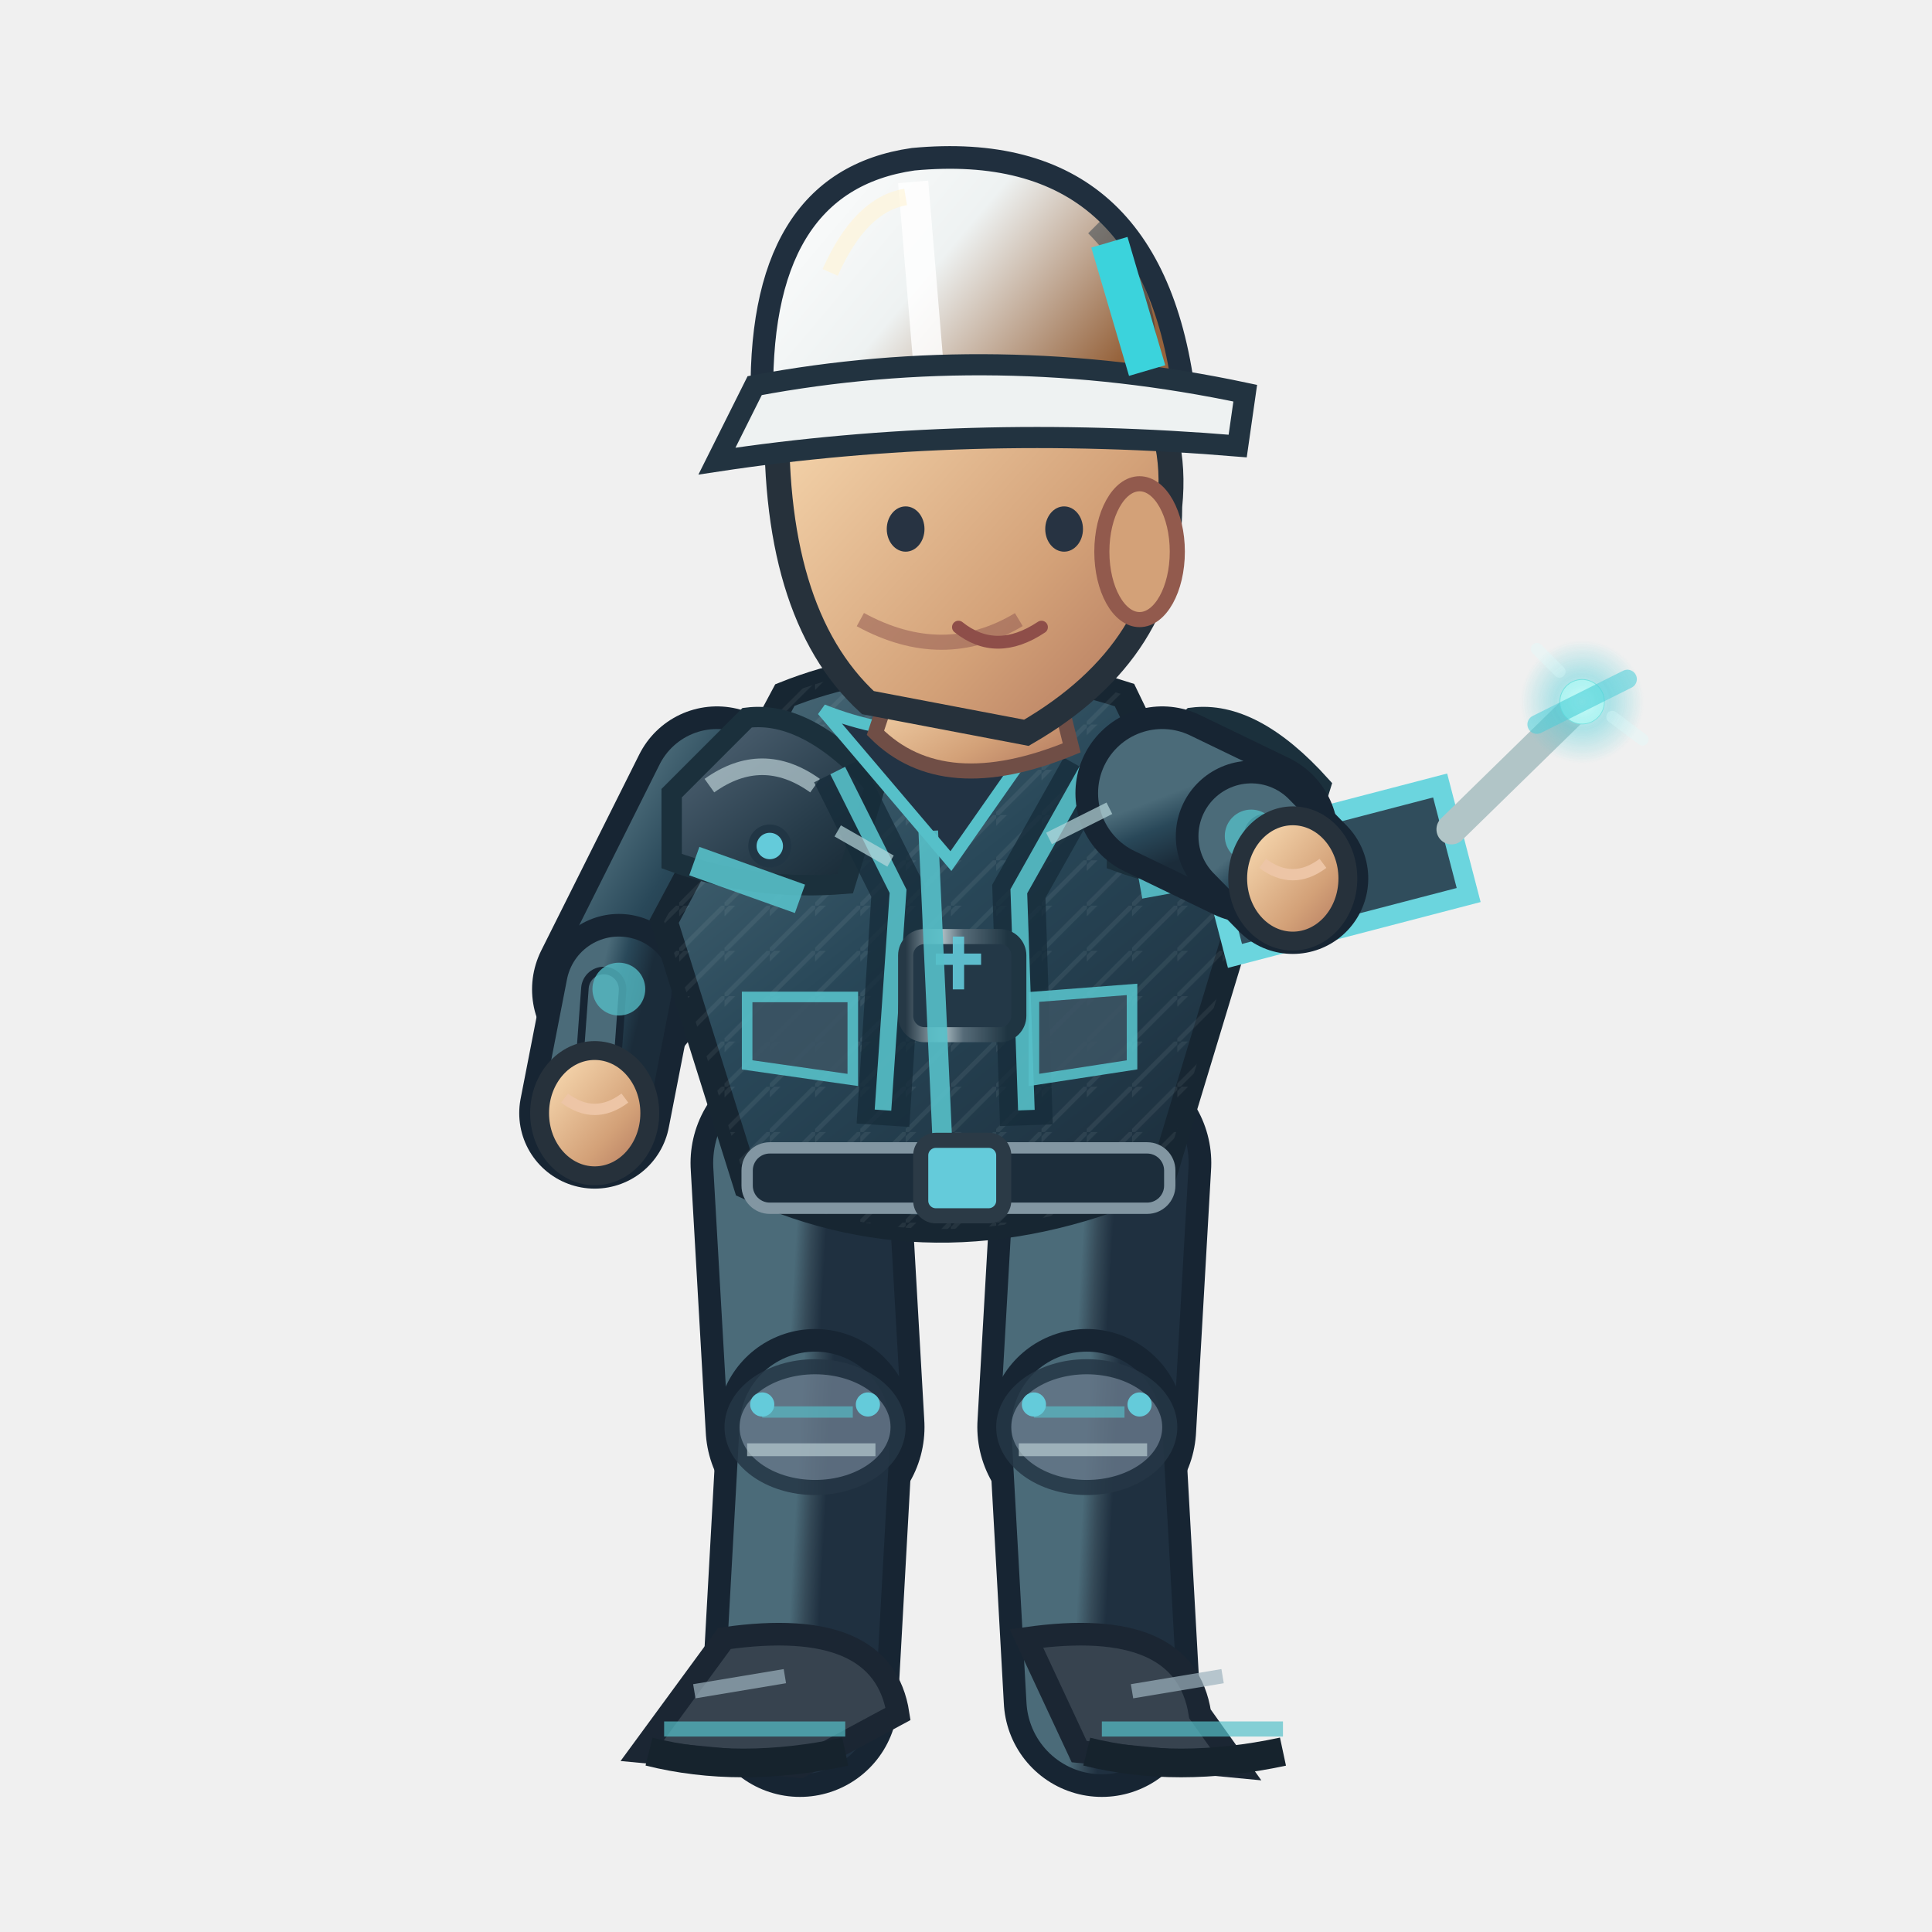
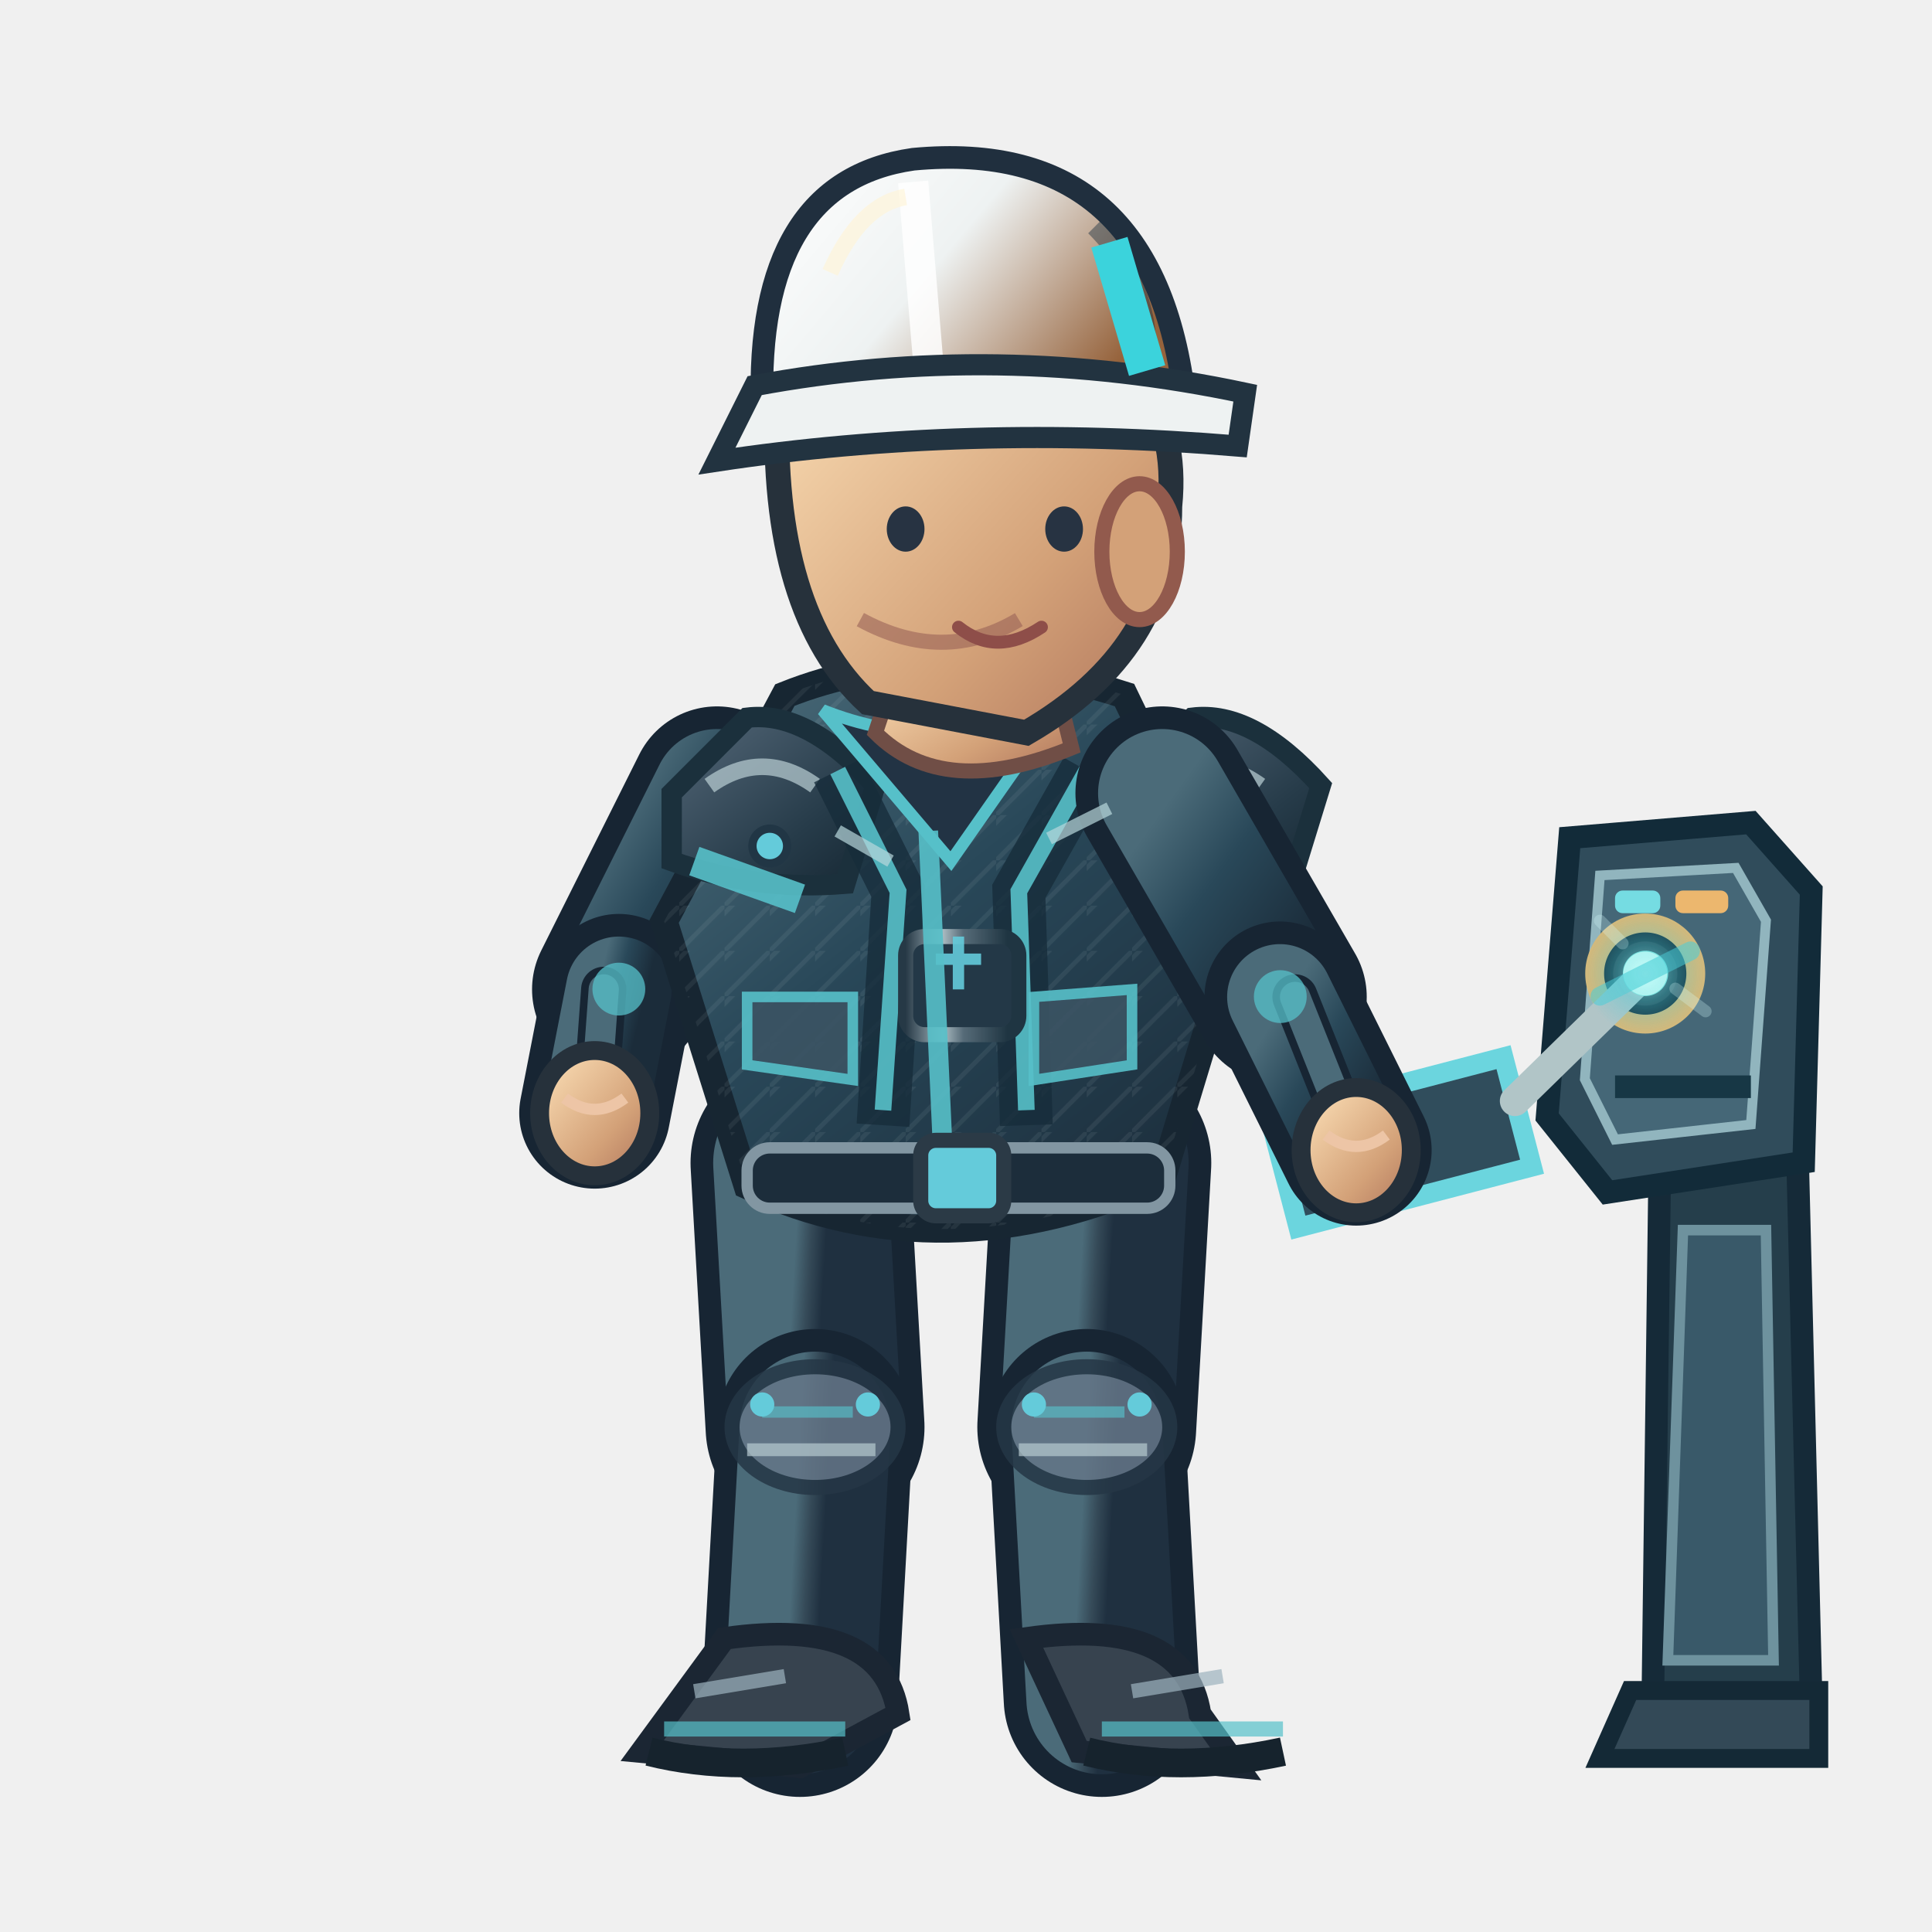
<svg xmlns="http://www.w3.org/2000/svg" width="256" height="256" viewBox="0 0 256 256">
  <defs>
    <linearGradient id="jacket" x1=".1" x2=".9" y1="0" y2="1">
      <stop offset="0" stop-color="#4b6b79" />
      <stop offset=".43" stop-color="#294859" />
      <stop offset="1" stop-color="#1b2c3a" />
    </linearGradient>
    <linearGradient id="helmet" x1="0" x2="1" y1="0" y2=".5">
      <stop offset="0" stop-color="#ffffff" />
      <stop offset=".5" stop-color="#eef2f2" />
      <stop offset="1" stop-color="#96633c" />
    </linearGradient>
    <linearGradient id="skin" x1="0" x2="1" y1="0" y2="1">
      <stop offset="0" stop-color="#ffe4bb" />
      <stop offset=".65" stop-color="#d3a178" />
      <stop offset="1" stop-color="#af745b" />
    </linearGradient>
    <linearGradient id="pant" x1="0" x2="1" y1="0" y2="1">
      <stop offset="0" stop-color="#4b6b79" />
      <stop offset=".5" stop-color="#354a58" />
      <stop offset="1" stop-color="#1f3040" />
    </linearGradient>
    <linearGradient id="reinforced" x1="0" x2=".95" y1="0" y2="1">
      <stop offset="0" stop-color="#81949e" />
      <stop offset=".20" stop-color="#475b6b" />
      <stop offset=".68" stop-color="#263b49" />
      <stop offset="1" stop-color="#172834" />
    </linearGradient>
    <linearGradient id="metalEdge" x1="0" x2="1" y1="0" y2="0">
      <stop offset="0" stop-color="#263946" />
      <stop offset=".33" stop-color="#a9bac0" />
      <stop offset=".51" stop-color="#566b78" />
      <stop offset=".90" stop-color="#1f3542" />
    </linearGradient>
    <pattern id="workwearWeave" width="6" height="6" patternUnits="userSpaceOnUse">
      <path d="M 0 6 L 6 0 M -1 2 L 2 -1" fill="none" stroke="#d4e1e2" stroke-opacity=".105" stroke-width=".6" />
    </pattern>
  </defs>
+   <g data-repair-station="ENG" data-fixed-socket="true">
+     <path d="M 220 149 L 238 146 L 240 226 L 219 226Z" fill="#253e4b" stroke="#152a38" stroke-width="3" />
+     <path d="M 223 163 L 234 163 L 235 220 L 221 220Z" fill="#395969" stroke="#6e929e" stroke-width="1.4" />
+     <path d="M 216 224 L 241 224 L 241 233 L 212 233Z" fill="#334957" stroke="#142936" stroke-width="2.5" />
+     <path d="M 208 111 L 232 109 L 240 118 L 239 154 L 213 158 L 205 148Z" fill="#304c5b" stroke="#122b39" stroke-width="3" />
+     <path d="M 212 116 L 230 115 L 234 122 L 232 149 L 214 151 L 210 143Z" fill="#456777" stroke="#91b5be" stroke-width="1.3" />
+     <path d="M 214 144 H 232" stroke="#173745" stroke-width="3" />
+     <rect x="214" y="118" width="6" height="3" rx="1" fill="#75dce2" />
+     <rect x="222" y="118" width="7" height="3" rx="1" fill="#ecb76e" />
+     <circle cx="218.0" cy="129.0" r="6.7" fill="#142d3b" stroke="#d6b879" stroke-width="2.5" />
+     <circle cx="218.0" cy="129.0" r="3.5" fill="#648b99" stroke="#253d49" stroke-width="1.5" />
+     <path d="M 216.0 129.0 h 4 M 218.0 127.0 v 4" stroke="#d1e8e8" stroke-width="1.2" />
+   </g>
  <path d="M 106.0 154.1 L 108.0 189.1" fill="none" stroke="#172533" stroke-width="29" stroke-linecap="round" />
  <path d="M 106.0 154.1 L 108.0 189.1" fill="none" stroke="url(#pant)" stroke-width="23" stroke-linecap="round" />
  <path d="M 108.0 189.1 L 106.0 225.1" fill="none" stroke="#172533" stroke-width="26" stroke-linecap="round" />
  <path d="M 108.0 189.1 L 106.0 225.1" fill="none" stroke="url(#pant)" stroke-width="20" stroke-linecap="round" />
  <ellipse cx="108.0" cy="189.1" rx="11" ry="8" fill="#647687" stroke="#253645" stroke-width="2" opacity=".85" />
  <path d="M 101.0 187.1 l 12 0" stroke="#56c0c9" stroke-width="1.5" opacity=".65" />
  <path d="M 99.0 192.1 l 17 0" stroke="#b7cbd0" stroke-width="1.7" opacity=".7" />
  <circle cx="101.0" cy="186.1" r="1.6" fill="#64cbda" />
  <circle cx="115.0" cy="186.1" r="1.6" fill="#64cbda" />
  <g transform="rotate(0.00 106.00 225.06)">
    <path d="M 96.0 217.1 Q 117.0 214.1 119.0 227.1 L 106.0 234.1 L 85.0 232.1Z" fill="#37434f" stroke="#1b2633" stroke-width="3" />
    <path d="M 88.0 229.1 l 24 0" stroke="#56c0c9" stroke-width="2" opacity=".7" />
    <path d="M 86.0 232.1 q 12 3 26 0" stroke="#16232d" stroke-width="3.8" fill="none" />
    <path d="M 92.0 224.1 l 12 -2" stroke="#9cb2bd" stroke-width="1.9" opacity=".7" />
  </g>
  <path d="M 146.0 154.1 L 144.0 189.1" fill="none" stroke="#172533" stroke-width="29" stroke-linecap="round" />
  <path d="M 146.0 154.1 L 144.0 189.1" fill="none" stroke="url(#pant)" stroke-width="23" stroke-linecap="round" />
  <path d="M 144.0 189.1 L 146.0 225.1" fill="none" stroke="#172533" stroke-width="26" stroke-linecap="round" />
  <path d="M 144.0 189.1 L 146.0 225.1" fill="none" stroke="url(#pant)" stroke-width="20" stroke-linecap="round" />
  <ellipse cx="144.0" cy="189.1" rx="11" ry="8" fill="#647687" stroke="#253645" stroke-width="2" opacity=".85" />
  <path d="M 137.0 187.1 l 12 0" stroke="#56c0c9" stroke-width="1.5" opacity=".65" />
  <path d="M 135.0 192.1 l 17 0" stroke="#b7cbd0" stroke-width="1.7" opacity=".7" />
  <circle cx="137.0" cy="186.1" r="1.6" fill="#64cbda" />
  <circle cx="151.0" cy="186.1" r="1.6" fill="#64cbda" />
  <g transform="rotate(0.00 146.00 225.06)">
    <path d="M 136.0 217.1 Q 157.0 214.1 159.0 227.1 L 164.0 234.1 L 143.0 232.1Z" fill="#37434f" stroke="#1b2633" stroke-width="3" />
    <path d="M 146.0 229.1 l 24 0" stroke="#56c0c9" stroke-width="2" opacity=".7" />
    <path d="M 144.0 232.1 q 12 3 26 0" stroke="#16232d" stroke-width="3.8" fill="none" />
    <path d="M 150.0 224.1 l 12 -2" stroke="#9cb2bd" stroke-width="1.9" opacity=".7" />
  </g>
  <g transform="translate(0.00,0)">
    <path d="M 95.0 105.1 L 82.0 131.1" fill="none" stroke="#172533" stroke-width="23" stroke-linecap="round" />
    <path d="M 95.0 105.1 L 82.0 131.1" fill="none" stroke="url(#jacket)" stroke-width="17" stroke-linecap="round" />
    <path d="M 82.0 131.1 L 78.8 147.5" fill="none" stroke="#172533" stroke-width="20" stroke-linecap="round" />
    <path d="M 82.0 131.1 L 78.8 147.5" fill="none" stroke="url(#jacket)" stroke-width="14" stroke-linecap="round" />
    <path d="M 80.0 131.1 L 78.8 147.5" fill="none" stroke="#172533" stroke-width="6" stroke-linecap="round" />
    <path d="M 80.0 131.1 L 78.8 147.5" fill="none" stroke="#4b6b79" stroke-width="4" stroke-linecap="round" />
    <circle cx="82" cy="131.06" r="3.5" fill="#56c0c9" opacity=".75" />
    <ellipse cx="78.8" cy="147.5" rx="7.3" ry="8.3" fill="url(#skin)" stroke="#26313b" stroke-width="2.5" />
    <path d="M 74.8 145.5 q 4 3 8 0" fill="none" stroke="#edc5a6" stroke-width="1.5" />
    <path d="M 104 92.1 Q 124 84.1 149 92.1 L 164 123.1 L 154 156.1 Q 125 169.1 99 157.1 L 88 122.1Z" fill="url(#jacket)" stroke="#172632" stroke-width="3.6" />
    <path d="M 104 92.1 Q 124 84.1 149 92.1 L 164 123.1 L 154 156.1 Q 125 169.1 99 157.1 L 88 122.1Z" fill="url(#workwearWeave)" opacity=".74" />
    <path d="M 89 105.1 L 99 95.1 Q 107 94.1 116 104.1 L 112 117.1 Q 100 118.1 89 114.1Z" fill="url(#reinforced)" stroke="#1b303c" stroke-width="2.7" />
    <path d="M 94 104.1 q 7 -5 14 0" stroke="#b8ccd2" stroke-width="2.2" stroke-opacity=".72" fill="none" />
    <circle cx="102" cy="112.1" r="2.3" fill="#64cbda" stroke="#213645" stroke-width="1.1" />
    <path d="M 148 105.1 L 158 95.1 Q 166 94.1 175 104.1 L 171 117.1 Q 159 118.1 148 114.1Z" fill="url(#reinforced)" stroke="#1b303c" stroke-width="2.7" />
    <path d="M 153 104.1 q 7 -5 14 0" stroke="#b8ccd2" stroke-width="2.2" stroke-opacity=".72" fill="none" />
    <circle cx="161" cy="112.1" r="2.3" fill="#64cbda" stroke="#213645" stroke-width="1.1" />
    <path d="M 111 102.1 L 119 118.1 L 117 149.1 M 144 102.1 L 135 118.1 L 136 149.1" stroke="#162c3a" stroke-width="7" opacity=".78" fill="none" />
    <path d="M 111 102.1 L 119 118.1 L 117 147.1 M 144 102.1 L 135 118.1 L 136 147.1" stroke="#56c0c9" stroke-width="2.2" opacity=".9" fill="none" />
    <rect x="120" y="124.1" width="15" height="13" rx="2.5" fill="#233847" stroke="url(#metalEdge)" stroke-width="2" />
    <path d="M 124 127.1 h 6 m -3 -3 v 7" stroke="#64cbda" stroke-width="1.5" opacity=".9" />
    <path d="M 109 94.1 Q 124 100.1 140 94.1 L 126 114.1Z" fill="#223344" stroke="#56c0c9" stroke-width="1.6" />
    <path d="M 123 110.1 L 125 154.1" stroke="#56c0c9" stroke-width="2.6" opacity=".9" />
    <path d="M 92 114.1 L 106 119.1 M 151 117.1 L 162 115.1" stroke="#56c0c9" stroke-width="4" opacity=".9" />
    <rect x="99" y="152.1" width="56" height="8" rx="3" fill="#1c2d3b" stroke="#8296a2" stroke-width="1.5" />
    <rect x="122" y="151.1" width="11" height="10" rx="2" fill="#64cbda" stroke="#2b3a46" stroke-width="2" />
    <path d="M 99 132.1 l 14 0 l 0 11 l -14 -2 Z M 137 132.1 l 13 -1 l 0 10 l -13 2 Z" fill="#3b5363" stroke="#56c0c9" stroke-width="1.4" opacity=".9" />
    <path d="M 119 88.1 L 139 87.1 L 142 99.1 Q 125 106.1 116 97.1Z" fill="url(#skin)" stroke="#704e46" stroke-width="2" />
    <path d="M 103 53.1 Q 113 34.1 135 41.1 Q 157 47.1 155 67.1 Q 155 86.1 136 97.1 L 115 93.1 Q 102 81.1 103 53.1Z" fill="url(#skin)" stroke="#26313b" stroke-width="3.3" />
    <ellipse cx="151" cy="73.1" rx="5" ry="9" fill="#d3a178" stroke="#925a4d" stroke-width="2" />
    <path d="M 135 82.1 q -10 6 -21 0" fill="none" stroke="#9a6257" stroke-width="2" opacity=".6" />
    <ellipse cx="120" cy="70.1" rx="2.5" ry="3" fill="#273342" />
    <ellipse cx="141" cy="70.1" rx="2.5" ry="3" fill="#273342" />
    <path d="M 127 83.1 q 5 4 11 0" fill="none" stroke="#8e4e49" stroke-width="1.7" stroke-linecap="round" />
    <path d="M 101 54.1 Q 100 24.1 121 21.1 Q 153 18.1 157 53.1Z" fill="url(#helmet)" stroke="#202f3e" stroke-width="3" />
    <path d="M 121 24.1 L 123 48.1" stroke="#ffffff" stroke-width="4" opacity=".83" />
    <path d="M 110 36.1 Q 114 27.1 120 26.1" stroke="#fff4d6" stroke-width="2.2" opacity=".63" fill="none" />
    <path d="M 145 30.1 q 8 8 7 19" stroke="#1a3040" stroke-width="2.3" opacity=".45" fill="none" />
    <circle cx="106" cy="54.1" r="2.4" fill="#304353" stroke="#64cbda" stroke-width="1.2" />
    <circle cx="155" cy="54.1" r="2.4" fill="#304353" stroke="#64cbda" stroke-width="1.2" />
    <path d="M 100 51.1 Q 132 45.1 165 52.1 L 164 59.1 Q 128 56.1 95 61.1Z" fill="#eef2f2" stroke="#223340" stroke-width="2.8" />
    <path d="M 147 32.1 l 5 17" stroke="#3bd3dc" stroke-width="5" />
-     <g transform="translate(171.3,116.4) rotate(-14.6)">
+     <g data-repair-tool="ENG" transform="translate(179.7,152.4) rotate(-14.6)">
      <path d="M -10 -7 h 32 v 15 h -32Z" fill="#304d5c" stroke="#6bd5de" stroke-width="2.6" />
      <path d="M 22 -1 L 43 -13" stroke="#b1c5c7" stroke-width="4" stroke-linecap="round" />
      <circle cx="43" cy="-13" r="3" fill="#87ecdf" />
      <circle cx="-2" cy="0" r="3" fill="#efc977" />
    </g>
-     <path d="M 154.0 105.1 L 165.8 110.8" fill="none" stroke="#172533" stroke-width="23" stroke-linecap="round" />
-     <path d="M 154.0 105.1 L 165.8 110.8" fill="none" stroke="url(#jacket)" stroke-width="17" stroke-linecap="round" />
-     <path d="M 165.8 110.8 L 171.3 116.4" fill="none" stroke="#172533" stroke-width="20" stroke-linecap="round" />
-     <path d="M 165.8 110.8 L 171.3 116.4" fill="none" stroke="url(#jacket)" stroke-width="14" stroke-linecap="round" />
-     <path d="M 167.8 110.8 L 171.3 116.4" fill="none" stroke="#172533" stroke-width="6" stroke-linecap="round" />
-     <path d="M 167.8 110.8 L 171.3 116.4" fill="none" stroke="#4b6b79" stroke-width="4" stroke-linecap="round" />
-     <circle cx="165.79" cy="110.775" r="3.5" fill="#56c0c9" opacity=".75" />
-     <ellipse cx="171.3" cy="116.4" rx="7.3" ry="8.3" fill="url(#skin)" stroke="#26313b" stroke-width="2.5" />
-     <path d="M 167.3 114.4 q 4 3 8 0" fill="none" stroke="#edc5a6" stroke-width="1.5" />
+     <path d="M 154.0 105.1 L 169.6 132.1" fill="none" stroke="#172533" stroke-width="23" stroke-linecap="round" />
+     <path d="M 154.0 105.1 L 169.6 132.1" fill="none" stroke="url(#jacket)" stroke-width="17" stroke-linecap="round" />
+     <path d="M 169.6 132.1 L 179.7 152.4" fill="none" stroke="#172533" stroke-width="20" stroke-linecap="round" />
+     <path d="M 169.6 132.1 L 179.7 152.4" fill="none" stroke="url(#jacket)" stroke-width="14" stroke-linecap="round" />
+     <path d="M 171.6 132.1 L 179.7 152.4" fill="none" stroke="#172533" stroke-width="6" stroke-linecap="round" />
+     <path d="M 171.6 132.1 L 179.7 152.4" fill="none" stroke="#4b6b79" stroke-width="4" stroke-linecap="round" />
+     <circle cx="169.646" cy="132.055" r="3.5" fill="#56c0c9" opacity=".75" />
+     <ellipse cx="179.7" cy="152.4" rx="7.3" ry="8.3" fill="url(#skin)" stroke="#26313b" stroke-width="2.5" />
+     <path d="M 175.7 150.4 q 4 3 8 0" fill="none" stroke="#edc5a6" stroke-width="1.5" />
    <defs>
      <radialGradient id="fx-eng">
        <stop offset="0" stop-color="#d7ffff" stop-opacity=".86" />
        <stop offset=".45" stop-color="#4acdd8" stop-opacity=".46" />
        <stop offset="1" stop-color="#4acdd8" stop-opacity="0" />
      </radialGradient>
    </defs>
    <g data-action-fx="REPAIR" opacity=".86">
-       <circle cx="209.64" cy="92.99" r="8.21" fill="url(#fx-eng)" />
-       <circle cx="209.64" cy="92.99" r="2.90" fill="#d7ffff" opacity="0.647" />
-       <path d="M 203.64 95.99 l 12 -6" stroke="#4acdd8" stroke-width="2.5" stroke-linecap="round" opacity="0.647" />
-       <path d="M 206.64 88.99 l -3 -3 M 213.64 94.99 l 4 3" fill="none" stroke="#d7ffff" stroke-width="1.6" stroke-linecap="round" opacity="0.307" />
+       <circle cx="218.00" cy="129.00" r="8.21" fill="url(#fx-eng)" />
+       <circle cx="218.00" cy="129.00" r="2.90" fill="#d7ffff" opacity="0.647" />
+       <path d="M 212.00 132.00 l 12 -6" stroke="#4acdd8" stroke-width="2.5" stroke-linecap="round" opacity="0.647" />
+       <path d="M 215.00 125.00 l -3 -3 M 222.00 131.00 l 4 3" fill="none" stroke="#d7ffff" stroke-width="1.6" stroke-linecap="round" opacity="0.307" />
    </g>
    <path d="M 111 110.1 l 7 4 M 139 111.1 l 8 -4" stroke="#b8d7db" stroke-width="1.7" opacity=".7" />
  </g>
</svg>
